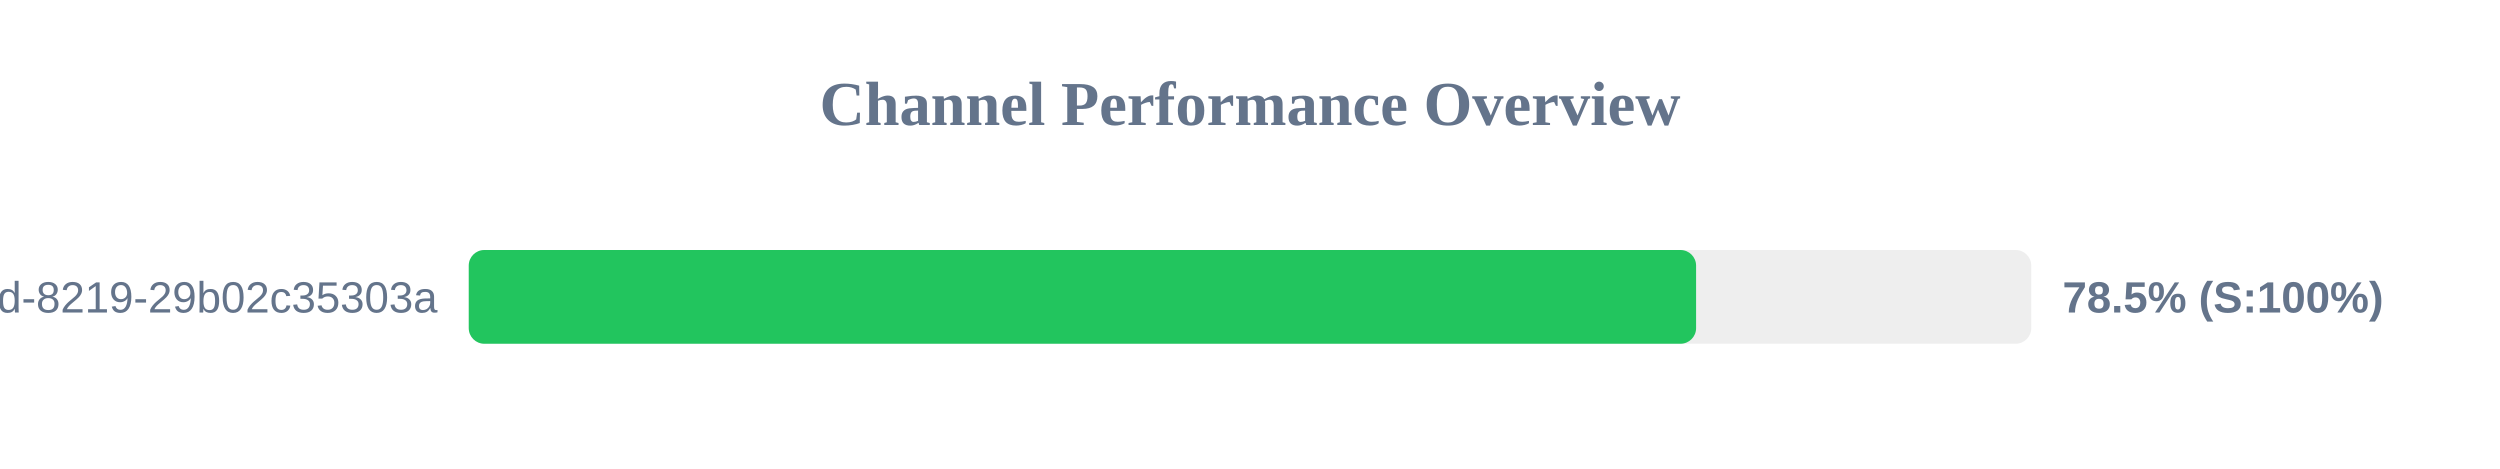
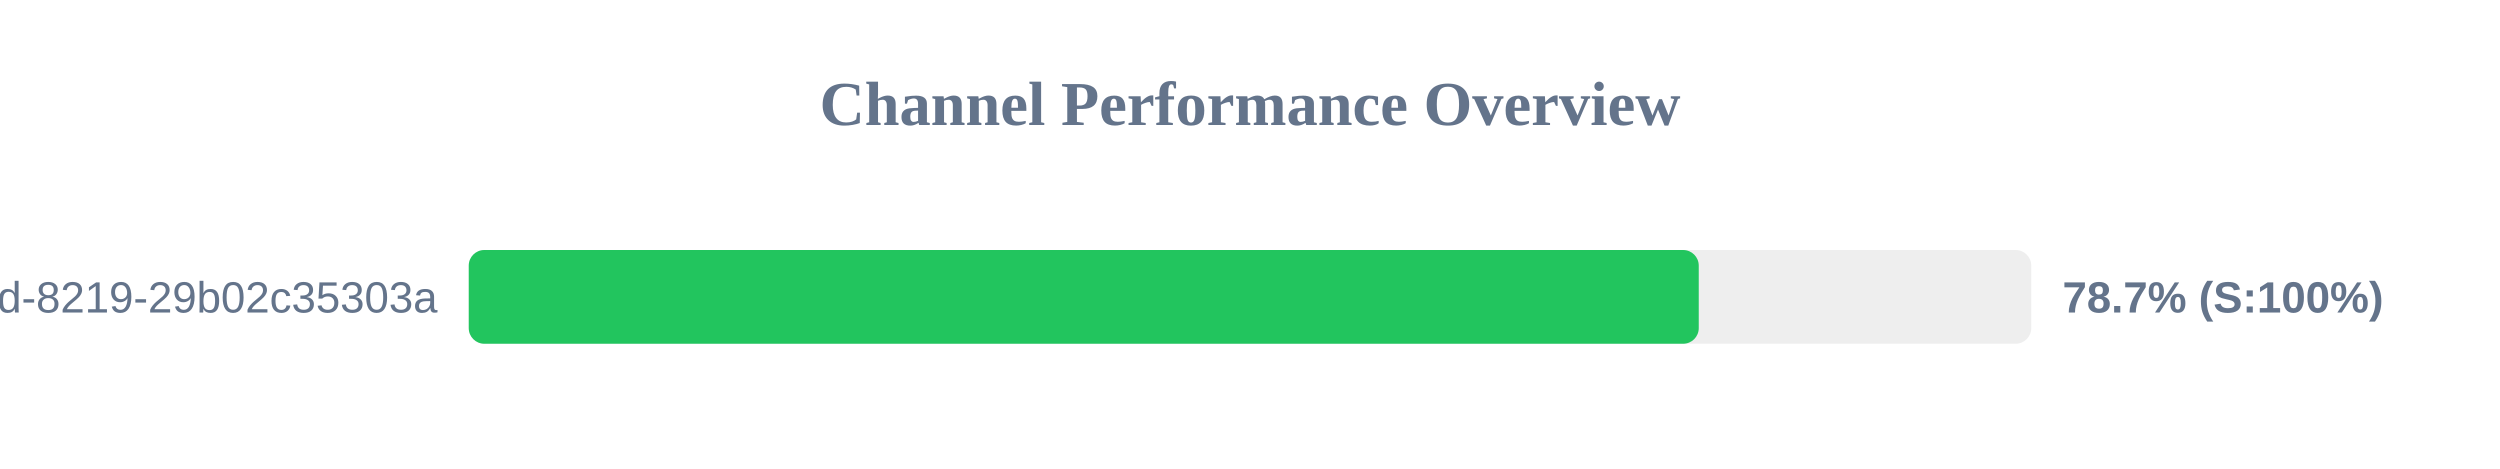
<svg xmlns="http://www.w3.org/2000/svg" width="800" height="150" version="1.1">
  <style>
        .row { font: 14px Arial; fill: #64748b; }
        .score { font: bold 14px Arial; fill: #64748b; }
    </style>
  <text x="400" y="40" text-anchor="middle" font-size="20px" font-weight="bold" fill="#64748b">Channel Performance Overview</text>
  <rect x="150" y="80" width="500" height="30" fill="#eee" rx="5" />
-   <rect x="150" y="80" width="392.75" height="30" fill="#22c55e" rx="5" />
+   <rect x="150" y="80" width="393.6" height="30" fill="#22c55e" rx="5" />
  <text x="140" y="100" text-anchor="end" class="row">?uuid=5eaa121d-4362-444d-8219-29b02c35303a</text>
-   <text x="660" y="100" text-anchor="start" class="score">78.5% (S:100%)</text>
+   <text x="660" y="100" text-anchor="start" class="score">78.7% (S:100%)</text>
</svg>
